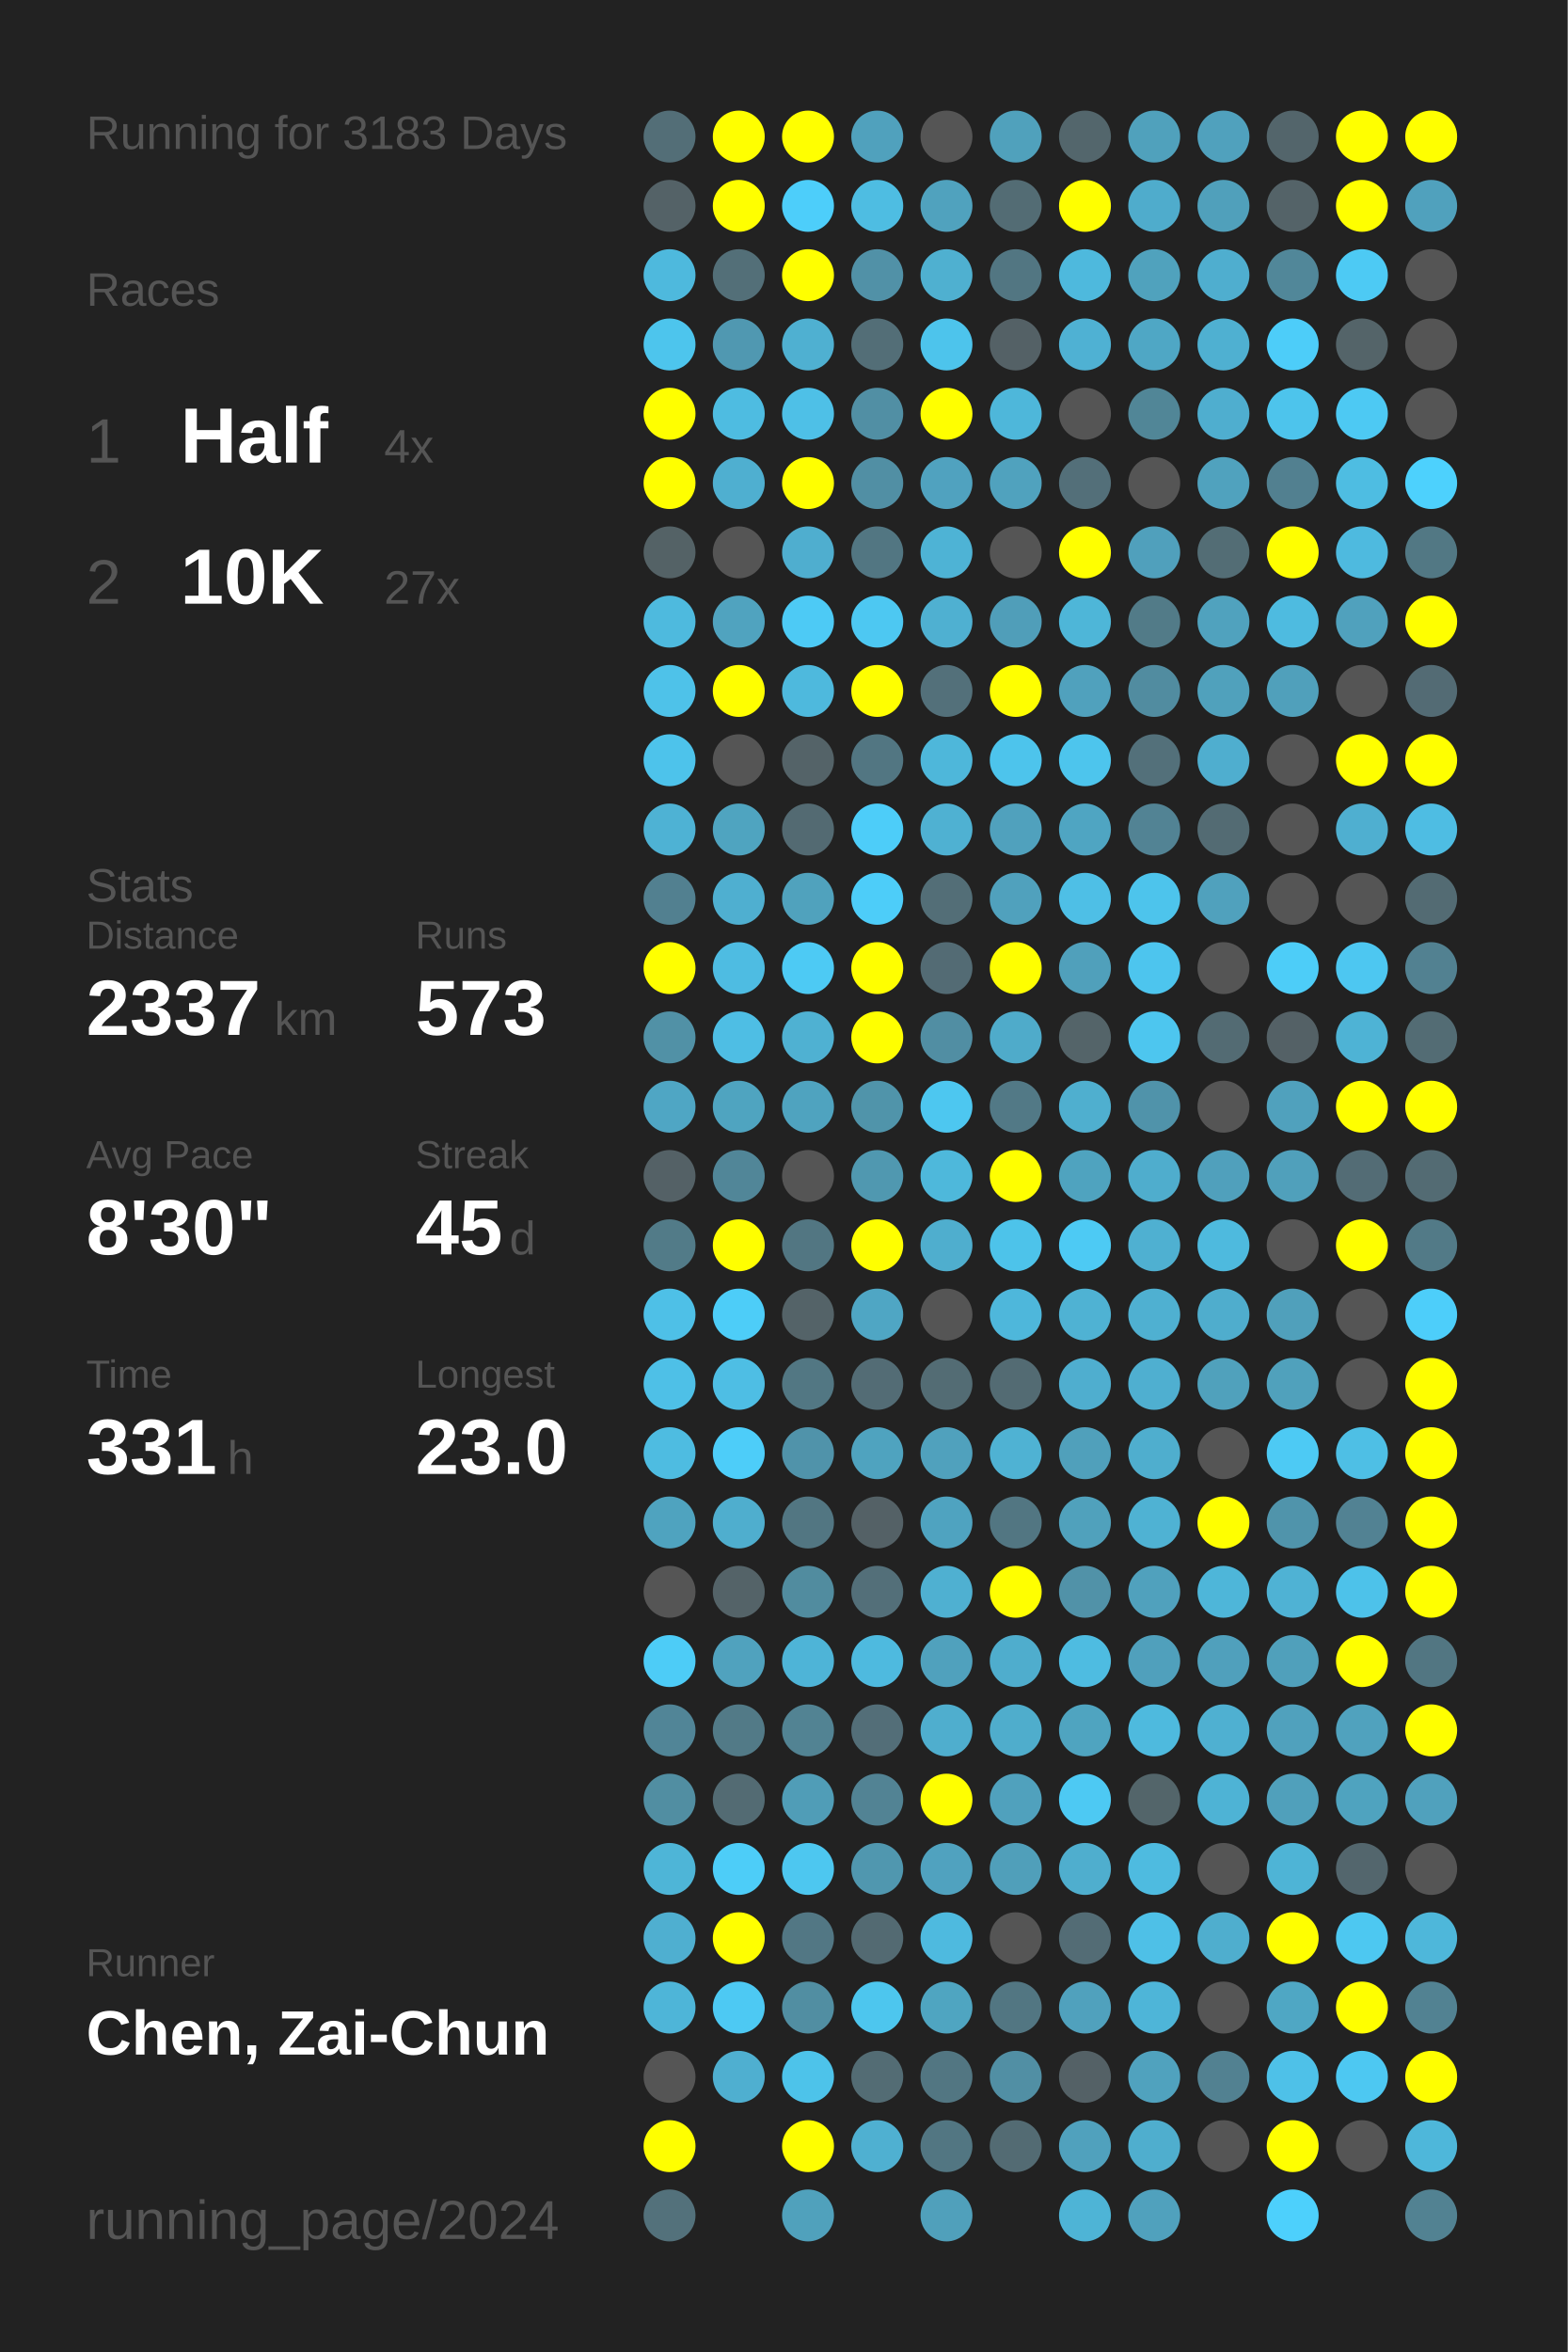
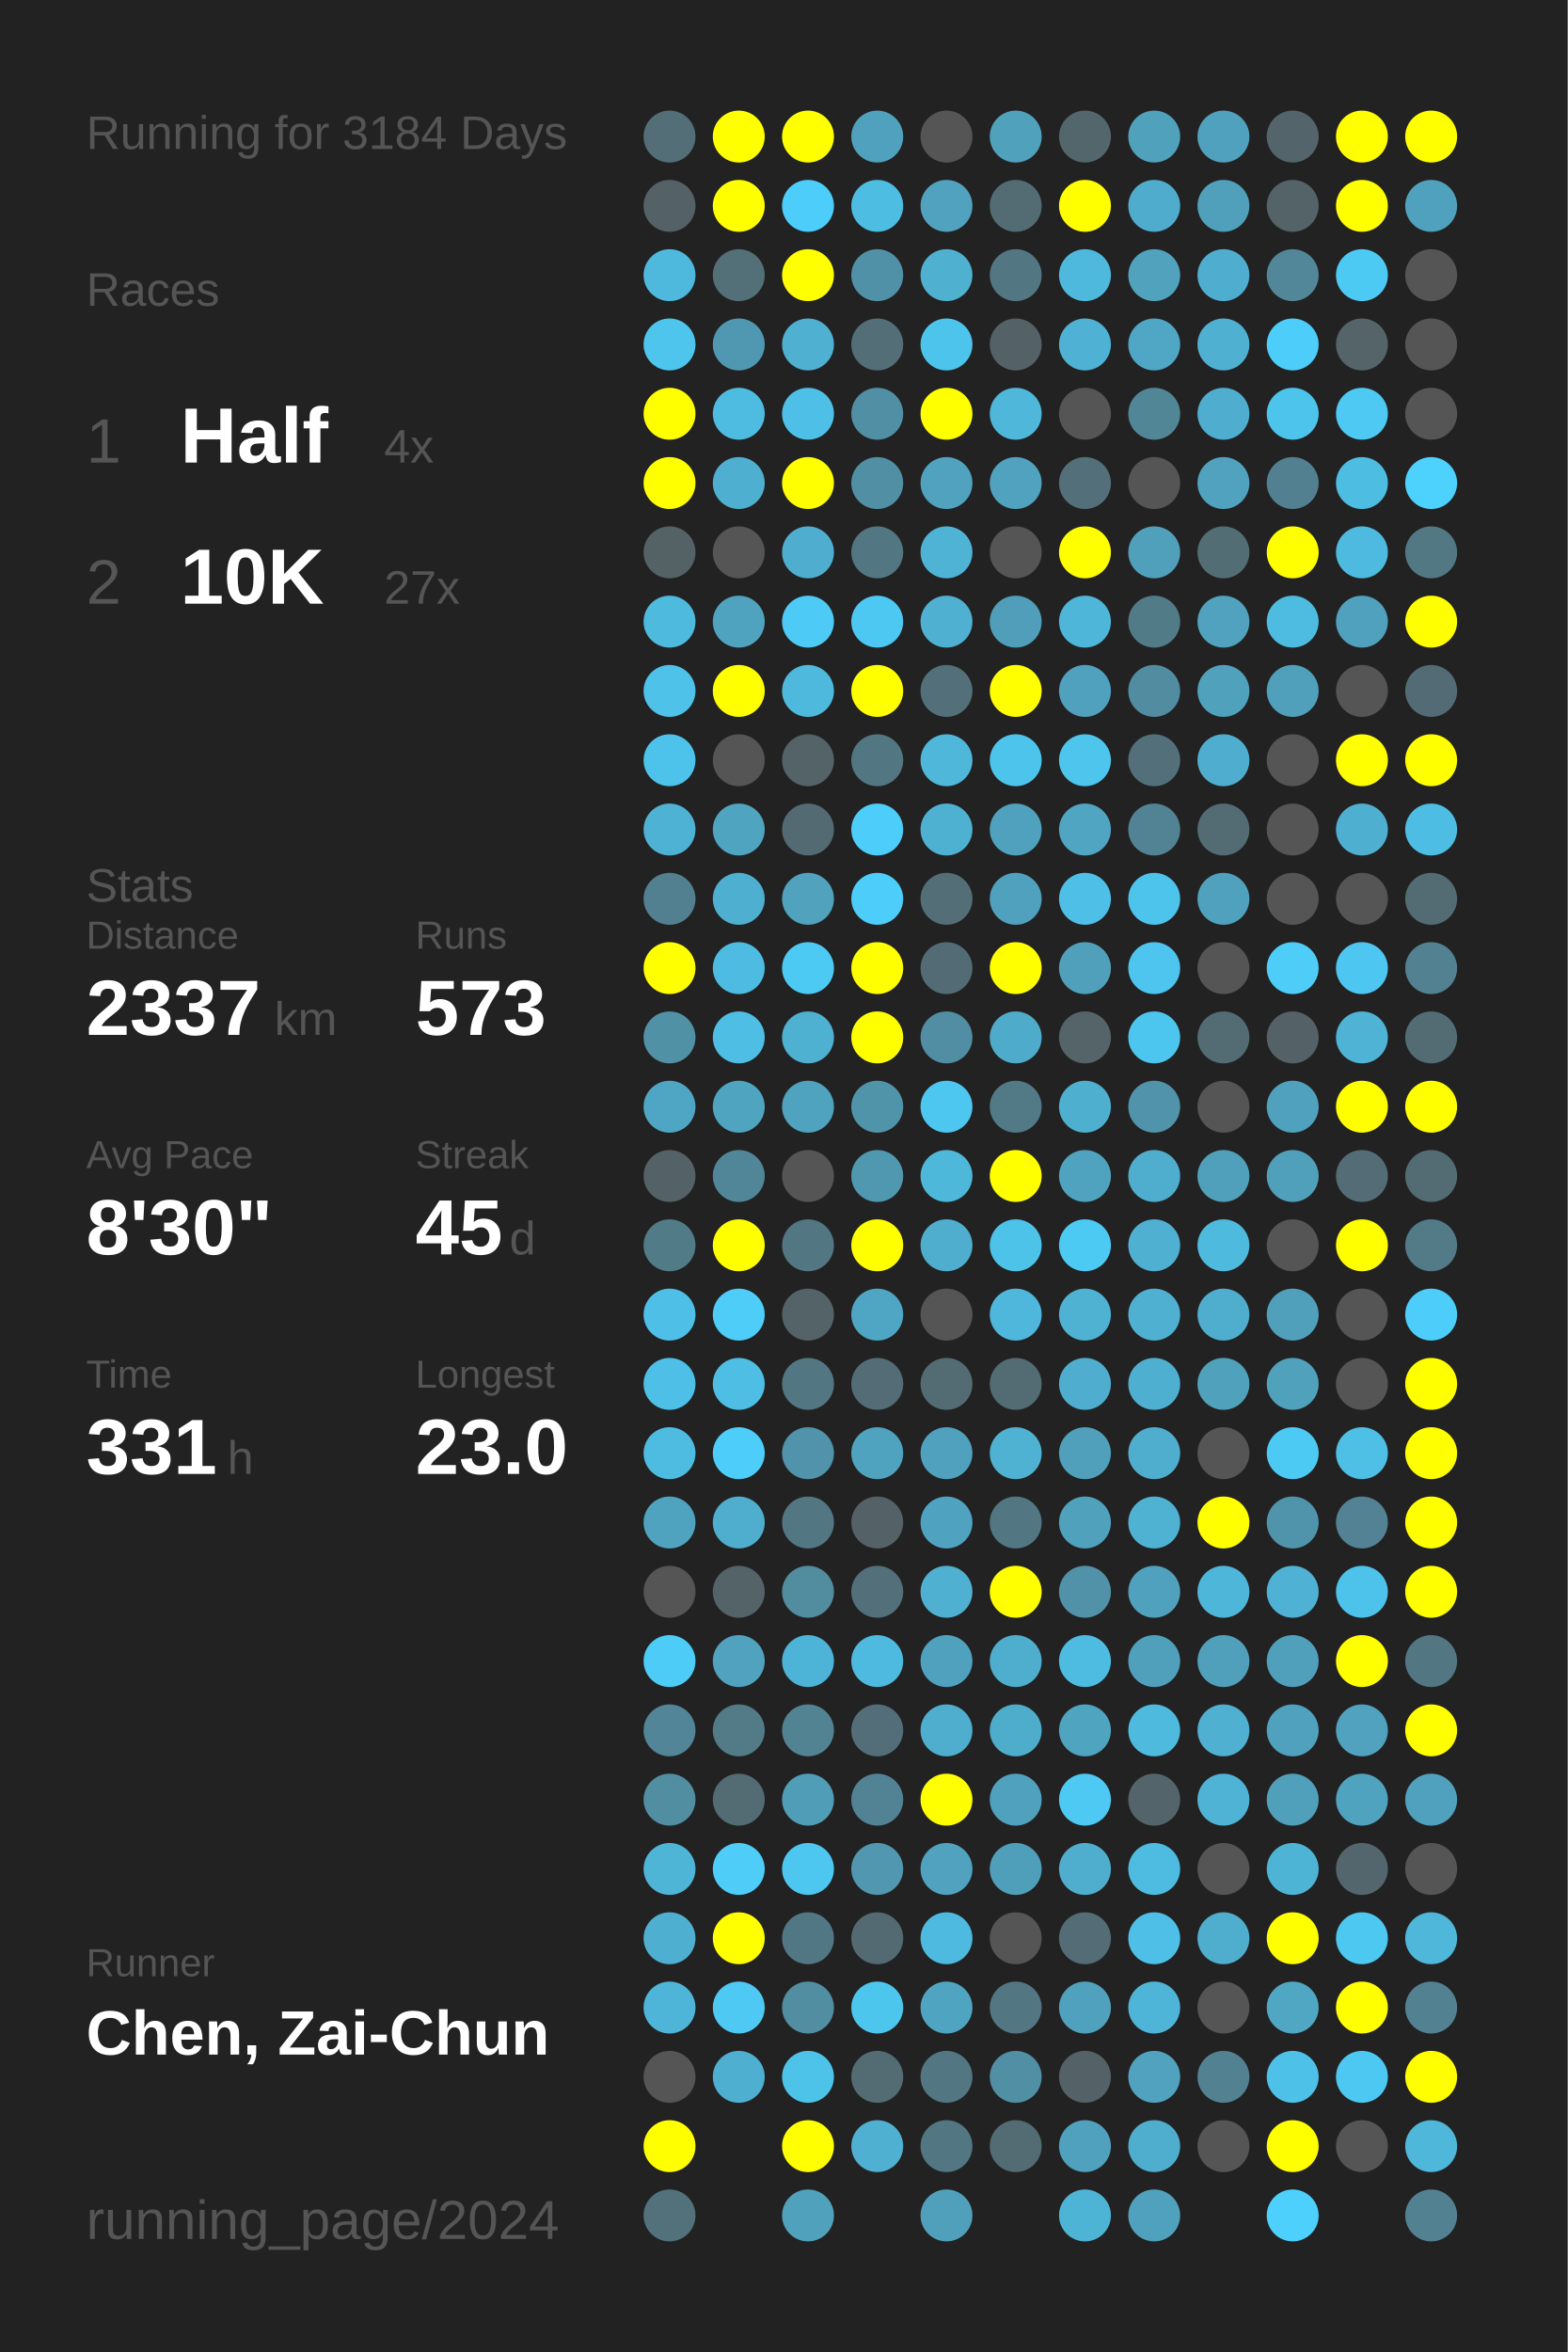
<svg xmlns="http://www.w3.org/2000/svg" baseProfile="full" height="300mm" version="1.1" viewBox="0,0,200,300" width="200mm">
  <defs />
  <rect fill="#222222" height="300" width="200" x="0" y="0" />
-   <text fill="#555555" style="font-size:6px; font-family:Arial;" x="11" y="19">Running for 3183 Days</text>
+   <text fill="#555555" style="font-size:6px; font-family:Arial;" x="11" y="19">Running for 3184 Days</text>
  <text fill="#555555" style="font-size:6px; font-family:Arial;" x="11" y="39">Races</text>
  <text fill="#555555" style="font-size:8px; font-family:Arial;" x="11" y="59">1</text>
  <text fill="#FFFFFF" style="font-size:10px; font-family:Arial; font-weight:bold;" x="23" y="59">Half</text>
  <text fill="#555555" style="font-size:6px; font-family:Arial;" x="49" y="59">4x</text>
  <text fill="#555555" style="font-size:8px; font-family:Arial;" x="11" y="77">2</text>
  <text fill="#FFFFFF" style="font-size:10px; font-family:Arial; font-weight:bold;" x="23" y="77">10K</text>
  <text fill="#555555" style="font-size:6px; font-family:Arial;" x="49" y="77">27x</text>
  <text fill="#555555" style="font-size:6px; font-family:Arial;" x="11" y="115">Stats</text>
  <text fill="#555555" style="font-size:5px; font-family:Arial;" x="11" y="121">Distance</text>
  <text fill="#FFFFFF" style="font-size:10px; font-family:Arial; font-weight:bold;" x="11" y="132">2337</text>
  <text fill="#555555" style="font-size:6px; font-family:Arial;" x="35" y="132">km</text>
  <text fill="#555555" style="font-size:5px; font-family:Arial;" x="53" y="121">Runs</text>
  <text fill="#FFFFFF" style="font-size:10px; font-family:Arial; font-weight:bold;" x="53" y="132">573</text>
  <text fill="#555555" style="font-size:5px; font-family:Arial;" x="11" y="149">Avg Pace</text>
  <text fill="#FFFFFF" style="font-size:10px; font-family:Arial; font-weight:bold;" x="11" y="160">8'30"</text>
  <text fill="#555555" style="font-size:5px; font-family:Arial;" x="53" y="149">Streak</text>
  <text fill="#FFFFFF" style="font-size:10px; font-family:Arial; font-weight:bold;" x="53" y="160">45</text>
  <text fill="#555555" style="font-size:6px; font-family:Arial;" x="65" y="160">d</text>
  <text fill="#555555" style="font-size:5px; font-family:Arial;" x="11" y="177">Time</text>
  <text fill="#FFFFFF" style="font-size:10px; font-family:Arial; font-weight:bold;" x="11" y="188">331</text>
  <text fill="#555555" style="font-size:6px; font-family:Arial;" x="29" y="188">h</text>
  <text fill="#555555" style="font-size:5px; font-family:Arial;" x="53" y="177">Longest</text>
  <text fill="#FFFFFF" style="font-size:10px; font-family:Arial; font-weight:bold;" x="53" y="188">23.0</text>
  <text fill="#555555" style="font-size:5px; font-family:Arial;" x="11" y="252.065">Runner</text>
  <text fill="#FFFFFF" style="font-size:8px; font-family:Arial; font-weight:bold;" x="11" y="262.065">Chen, Zai-Chun</text>
  <text fill="#555555" style="font-size:7px; font-family:Arial;" x="11" y="285.581">running_page/2024</text>
  <circle cx="85.417" cy="17.419" fill="#536e77" r="3.312" />
  <circle cx="85.417" cy="26.258" fill="#546267" r="3.312" />
  <circle cx="85.417" cy="35.097" fill="#4eb9dd" r="3.312" />
  <circle cx="85.417" cy="43.935" fill="#4dc5ed" r="3.312" />
  <circle cx="85.417" cy="52.774" fill="#FFFF00" r="3.312" />
  <circle cx="85.417" cy="61.613" fill="#FFFF00" r="3.312" />
  <circle cx="85.417" cy="70.452" fill="#546266" r="3.312" />
  <circle cx="85.417" cy="79.29" fill="#4ebade" r="3.312" />
  <circle cx="85.417" cy="88.129" fill="#4ec2e9" r="3.312" />
  <circle cx="85.417" cy="96.968" fill="#4dc3eb" r="3.312" />
  <circle cx="85.417" cy="105.806" fill="#4eb2d4" r="3.312" />
  <circle cx="85.417" cy="114.645" fill="#528090" r="3.312" />
  <circle cx="85.417" cy="123.484" fill="#FFFF00" r="3.312" />
  <circle cx="85.417" cy="132.323" fill="#5191a6" r="3.312" />
  <circle cx="85.417" cy="141.161" fill="#4fa6c4" r="3.312" />
  <circle cx="85.417" cy="150" fill="#546166" r="3.312" />
  <circle cx="85.417" cy="158.839" fill="#527b88" r="3.312" />
  <circle cx="85.417" cy="167.677" fill="#4ec0e7" r="3.312" />
  <circle cx="85.417" cy="176.516" fill="#4ec0e7" r="3.312" />
  <circle cx="85.417" cy="185.355" fill="#4ebce1" r="3.312" />
  <circle cx="85.417" cy="194.194" fill="#4fa3bf" r="3.312" />
  <circle cx="85.417" cy="203.032" fill="#555555" r="3.312" />
  <circle cx="85.417" cy="211.871" fill="#4dccf7" r="3.312" />
  <circle cx="85.417" cy="220.71" fill="#518597" r="3.312" />
  <circle cx="85.417" cy="229.548" fill="#518ea2" r="3.312" />
  <circle cx="85.417" cy="238.387" fill="#4eb5d7" r="3.312" />
  <circle cx="85.417" cy="247.226" fill="#4fafd0" r="3.312" />
  <circle cx="85.417" cy="256.065" fill="#4eb5d8" r="3.312" />
  <circle cx="85.417" cy="264.903" fill="#555555" r="3.312" />
  <circle cx="85.417" cy="273.742" fill="#FFFF00" r="3.312" />
  <circle cx="85.417" cy="282.581" fill="#53717b" r="3.312" />
  <circle cx="94.25" cy="17.419" fill="#FFFF00" r="3.312" />
  <circle cx="94.25" cy="26.258" fill="#FFFF00" r="3.312" />
  <circle cx="94.25" cy="35.097" fill="#536f78" r="3.312" />
  <circle cx="94.25" cy="43.935" fill="#5098b1" r="3.312" />
  <circle cx="94.25" cy="52.774" fill="#4ebce1" r="3.312" />
  <circle cx="94.25" cy="61.613" fill="#4fafd0" r="3.312" />
  <circle cx="94.25" cy="70.452" fill="#555555" r="3.312" />
  <circle cx="94.25" cy="79.29" fill="#50a3bf" r="3.312" />
  <circle cx="94.25" cy="88.129" fill="#FFFF00" r="3.312" />
  <circle cx="94.25" cy="96.968" fill="#555555" r="3.312" />
  <circle cx="94.25" cy="105.806" fill="#4fa4c0" r="3.312" />
  <circle cx="94.25" cy="114.645" fill="#4fafd0" r="3.312" />
  <circle cx="94.25" cy="123.484" fill="#4ebce2" r="3.312" />
  <circle cx="94.25" cy="132.323" fill="#4ebee4" r="3.312" />
  <circle cx="94.25" cy="141.161" fill="#4fa4c0" r="3.312" />
  <circle cx="94.25" cy="150" fill="#518698" r="3.312" />
  <circle cx="94.25" cy="158.839" fill="#FFFF00" r="3.312" />
  <circle cx="94.25" cy="167.677" fill="#4dcdf8" r="3.312" />
  <circle cx="94.25" cy="176.516" fill="#4ebee4" r="3.312" />
  <circle cx="94.25" cy="185.355" fill="#4dcdf9" r="3.312" />
  <circle cx="94.25" cy="194.194" fill="#4faece" r="3.312" />
  <circle cx="94.25" cy="203.032" fill="#546368" r="3.312" />
  <circle cx="94.25" cy="211.871" fill="#50a2be" r="3.312" />
  <circle cx="94.25" cy="220.71" fill="#527a87" r="3.312" />
  <circle cx="94.25" cy="229.548" fill="#536b73" r="3.312" />
  <circle cx="94.25" cy="238.387" fill="#4dcdf8" r="3.312" />
  <circle cx="94.25" cy="247.226" fill="#FFFF00" r="3.312" />
  <circle cx="94.25" cy="256.065" fill="#4dc9f3" r="3.312" />
  <circle cx="94.25" cy="264.903" fill="#4fafd0" r="3.312" />
  <circle cx="103.083" cy="17.419" fill="#FFFF00" r="3.312" />
  <circle cx="103.083" cy="26.258" fill="#4dcefa" r="3.312" />
  <circle cx="103.083" cy="35.097" fill="#FFFF00" r="3.312" />
  <circle cx="103.083" cy="43.935" fill="#4fb0d1" r="3.312" />
  <circle cx="103.083" cy="52.774" fill="#4ec0e7" r="3.312" />
  <circle cx="103.083" cy="61.613" fill="#FFFF00" r="3.312" />
  <circle cx="103.083" cy="70.452" fill="#4faecf" r="3.312" />
  <circle cx="103.083" cy="79.29" fill="#4dcaf5" r="3.312" />
  <circle cx="103.083" cy="88.129" fill="#4eb9dd" r="3.312" />
  <circle cx="103.083" cy="96.968" fill="#546368" r="3.312" />
  <circle cx="103.083" cy="105.806" fill="#536a72" r="3.312" />
  <circle cx="103.083" cy="114.645" fill="#50a2bd" r="3.312" />
  <circle cx="103.083" cy="123.484" fill="#4dcaf4" r="3.312" />
  <circle cx="103.083" cy="132.323" fill="#4fb1d2" r="3.312" />
  <circle cx="103.083" cy="141.161" fill="#4fa3bf" r="3.312" />
  <circle cx="103.083" cy="150" fill="#555555" r="3.312" />
  <circle cx="103.083" cy="158.839" fill="#527682" r="3.312" />
  <circle cx="103.083" cy="167.677" fill="#546368" r="3.312" />
  <circle cx="103.083" cy="176.516" fill="#527783" r="3.312" />
  <circle cx="103.083" cy="185.355" fill="#5093aa" r="3.312" />
  <circle cx="103.083" cy="194.194" fill="#527682" r="3.312" />
  <circle cx="103.083" cy="203.032" fill="#518c9f" r="3.312" />
  <circle cx="103.083" cy="211.871" fill="#4eb4d7" r="3.312" />
  <circle cx="103.083" cy="220.71" fill="#528393" r="3.312" />
  <circle cx="103.083" cy="229.548" fill="#509db7" r="3.312" />
  <circle cx="103.083" cy="238.387" fill="#4dc7f0" r="3.312" />
  <circle cx="103.083" cy="247.226" fill="#527784" r="3.312" />
  <circle cx="103.083" cy="256.065" fill="#518ea2" r="3.312" />
  <circle cx="103.083" cy="264.903" fill="#4dc3ea" r="3.312" />
  <circle cx="103.083" cy="273.742" fill="#FFFF00" r="3.312" />
  <circle cx="103.083" cy="282.581" fill="#50a1bc" r="3.312" />
  <circle cx="111.917" cy="17.419" fill="#50a1bd" r="3.312" />
  <circle cx="111.917" cy="26.258" fill="#4ebde2" r="3.312" />
  <circle cx="111.917" cy="35.097" fill="#5191a7" r="3.312" />
  <circle cx="111.917" cy="43.935" fill="#536e77" r="3.312" />
  <circle cx="111.917" cy="52.774" fill="#518fa4" r="3.312" />
  <circle cx="111.917" cy="61.613" fill="#518fa4" r="3.312" />
  <circle cx="111.917" cy="70.452" fill="#527682" r="3.312" />
  <circle cx="111.917" cy="79.29" fill="#4dc8f2" r="3.312" />
  <circle cx="111.917" cy="88.129" fill="#FFFF00" r="3.312" />
  <circle cx="111.917" cy="96.968" fill="#527682" r="3.312" />
  <circle cx="111.917" cy="105.806" fill="#4dcdf9" r="3.312" />
  <circle cx="111.917" cy="114.645" fill="#4dcdf9" r="3.312" />
  <circle cx="111.917" cy="123.484" fill="#FFFF00" r="3.312" />
  <circle cx="111.917" cy="132.323" fill="#FFFF00" r="3.312" />
  <circle cx="111.917" cy="141.161" fill="#5094aa" r="3.312" />
  <circle cx="111.917" cy="150" fill="#5098b0" r="3.312" />
  <circle cx="111.917" cy="158.839" fill="#FFFF00" r="3.312" />
  <circle cx="111.917" cy="167.677" fill="#4fa6c4" r="3.312" />
  <circle cx="111.917" cy="176.516" fill="#536c75" r="3.312" />
  <circle cx="111.917" cy="185.355" fill="#4fa3bf" r="3.312" />
  <circle cx="111.917" cy="194.194" fill="#546166" r="3.312" />
  <circle cx="111.917" cy="203.032" fill="#536f79" r="3.312" />
  <circle cx="111.917" cy="211.871" fill="#4ebadf" r="3.312" />
  <circle cx="111.917" cy="220.71" fill="#536e78" r="3.312" />
  <circle cx="111.917" cy="229.548" fill="#528394" r="3.312" />
  <circle cx="111.917" cy="238.387" fill="#5097af" r="3.312" />
  <circle cx="111.917" cy="247.226" fill="#536a72" r="3.312" />
  <circle cx="111.917" cy="256.065" fill="#4dc6ee" r="3.312" />
  <circle cx="111.917" cy="264.903" fill="#536c74" r="3.312" />
  <circle cx="111.917" cy="273.742" fill="#4fb0d1" r="3.312" />
  <circle cx="120.75" cy="17.419" fill="#555555" r="3.312" />
  <circle cx="120.75" cy="26.258" fill="#50a2be" r="3.312" />
  <circle cx="120.75" cy="35.097" fill="#4fb0d0" r="3.312" />
  <circle cx="120.75" cy="43.935" fill="#4dc4ec" r="3.312" />
  <circle cx="120.75" cy="52.774" fill="#FFFF00" r="3.312" />
  <circle cx="120.75" cy="61.613" fill="#50a2bf" r="3.312" />
  <circle cx="120.75" cy="70.452" fill="#4eb3d5" r="3.312" />
  <circle cx="120.75" cy="79.29" fill="#4fb0d1" r="3.312" />
  <circle cx="120.75" cy="88.129" fill="#53707a" r="3.312" />
  <circle cx="120.75" cy="96.968" fill="#4eb7da" r="3.312" />
  <circle cx="120.75" cy="105.806" fill="#4fb1d2" r="3.312" />
  <circle cx="120.75" cy="114.645" fill="#536e77" r="3.312" />
  <circle cx="120.75" cy="123.484" fill="#536b74" r="3.312" />
  <circle cx="120.75" cy="132.323" fill="#518ea3" r="3.312" />
  <circle cx="120.75" cy="141.161" fill="#4dc7f0" r="3.312" />
  <circle cx="120.75" cy="150" fill="#4eb8db" r="3.312" />
  <circle cx="120.75" cy="158.839" fill="#4faece" r="3.312" />
  <circle cx="120.75" cy="167.677" fill="#555555" r="3.312" />
  <circle cx="120.75" cy="176.516" fill="#536c74" r="3.312" />
  <circle cx="120.75" cy="185.355" fill="#50a1bd" r="3.312" />
  <circle cx="120.75" cy="194.194" fill="#4fa3c0" r="3.312" />
  <circle cx="120.75" cy="203.032" fill="#4fb0d1" r="3.312" />
  <circle cx="120.75" cy="211.871" fill="#50a1bd" r="3.312" />
  <circle cx="120.75" cy="220.71" fill="#4faece" r="3.312" />
  <circle cx="120.75" cy="229.548" fill="#FFFF00" r="3.312" />
  <circle cx="120.75" cy="238.387" fill="#50a2bf" r="3.312" />
  <circle cx="120.75" cy="247.226" fill="#4ebadf" r="3.312" />
  <circle cx="120.75" cy="256.065" fill="#4fa5c1" r="3.312" />
  <circle cx="120.75" cy="264.903" fill="#527682" r="3.312" />
  <circle cx="120.75" cy="273.742" fill="#527682" r="3.312" />
  <circle cx="120.75" cy="282.581" fill="#50a0bb" r="3.312" />
  <circle cx="129.583" cy="17.419" fill="#50a1bc" r="3.312" />
  <circle cx="129.583" cy="26.258" fill="#536c74" r="3.312" />
  <circle cx="129.583" cy="35.097" fill="#527682" r="3.312" />
  <circle cx="129.583" cy="43.935" fill="#546166" r="3.312" />
  <circle cx="129.583" cy="52.774" fill="#4eb7da" r="3.312" />
  <circle cx="129.583" cy="61.613" fill="#50a2be" r="3.312" />
  <circle cx="129.583" cy="70.452" fill="#555555" r="3.312" />
  <circle cx="129.583" cy="79.29" fill="#509eb9" r="3.312" />
  <circle cx="129.583" cy="88.129" fill="#FFFF00" r="3.312" />
  <circle cx="129.583" cy="96.968" fill="#4dc4ec" r="3.312" />
  <circle cx="129.583" cy="105.806" fill="#50a1bd" r="3.312" />
  <circle cx="129.583" cy="114.645" fill="#50a1bd" r="3.312" />
  <circle cx="129.583" cy="123.484" fill="#FFFF00" r="3.312" />
  <circle cx="129.583" cy="132.323" fill="#4fabca" r="3.312" />
  <circle cx="129.583" cy="141.161" fill="#527986" r="3.312" />
  <circle cx="129.583" cy="150" fill="#FFFF00" r="3.312" />
  <circle cx="129.583" cy="158.839" fill="#4dc3ea" r="3.312" />
  <circle cx="129.583" cy="167.677" fill="#4eb7db" r="3.312" />
  <circle cx="129.583" cy="176.516" fill="#536b73" r="3.312" />
  <circle cx="129.583" cy="185.355" fill="#4fb2d3" r="3.312" />
  <circle cx="129.583" cy="194.194" fill="#527682" r="3.312" />
  <circle cx="129.583" cy="203.032" fill="#FFFF00" r="3.312" />
  <circle cx="129.583" cy="211.871" fill="#4fadcd" r="3.312" />
  <circle cx="129.583" cy="220.71" fill="#4fadcc" r="3.312" />
  <circle cx="129.583" cy="229.548" fill="#50a1bd" r="3.312" />
  <circle cx="129.583" cy="238.387" fill="#509fba" r="3.312" />
  <circle cx="129.583" cy="247.226" fill="#555555" r="3.312" />
  <circle cx="129.583" cy="256.065" fill="#527682" r="3.312" />
  <circle cx="129.583" cy="264.903" fill="#518fa4" r="3.312" />
  <circle cx="129.583" cy="273.742" fill="#536b73" r="3.312" />
  <circle cx="138.417" cy="17.419" fill="#53666c" r="3.312" />
  <circle cx="138.417" cy="26.258" fill="#FFFF00" r="3.312" />
  <circle cx="138.417" cy="35.097" fill="#4eb9dd" r="3.312" />
  <circle cx="138.417" cy="43.935" fill="#4fb1d3" r="3.312" />
  <circle cx="138.417" cy="52.774" fill="#555555" r="3.312" />
  <circle cx="138.417" cy="61.613" fill="#536f79" r="3.312" />
  <circle cx="138.417" cy="70.452" fill="#FFFF00" r="3.312" />
  <circle cx="138.417" cy="79.29" fill="#4eb6d8" r="3.312" />
  <circle cx="138.417" cy="88.129" fill="#50a1bd" r="3.312" />
  <circle cx="138.417" cy="96.968" fill="#4dc5ed" r="3.312" />
  <circle cx="138.417" cy="105.806" fill="#4fa5c2" r="3.312" />
  <circle cx="138.417" cy="114.645" fill="#4ebfe6" r="3.312" />
  <circle cx="138.417" cy="123.484" fill="#50a0bb" r="3.312" />
  <circle cx="138.417" cy="132.323" fill="#546469" r="3.312" />
  <circle cx="138.417" cy="141.161" fill="#4fafcf" r="3.312" />
  <circle cx="138.417" cy="150" fill="#4fa3bf" r="3.312" />
  <circle cx="138.417" cy="158.839" fill="#4dcaf4" r="3.312" />
  <circle cx="138.417" cy="167.677" fill="#4fb2d3" r="3.312" />
  <circle cx="138.417" cy="176.516" fill="#4faecf" r="3.312" />
  <circle cx="138.417" cy="185.355" fill="#50a0bb" r="3.312" />
  <circle cx="138.417" cy="194.194" fill="#50a1bc" r="3.312" />
  <circle cx="138.417" cy="203.032" fill="#5192a8" r="3.312" />
  <circle cx="138.417" cy="211.871" fill="#4ebce1" r="3.312" />
  <circle cx="138.417" cy="220.71" fill="#4fa4c0" r="3.312" />
  <circle cx="138.417" cy="229.548" fill="#4dc9f3" r="3.312" />
  <circle cx="138.417" cy="238.387" fill="#4faece" r="3.312" />
  <circle cx="138.417" cy="247.226" fill="#536c75" r="3.312" />
  <circle cx="138.417" cy="256.065" fill="#50a1bd" r="3.312" />
  <circle cx="138.417" cy="264.903" fill="#546166" r="3.312" />
  <circle cx="138.417" cy="273.742" fill="#50a1bd" r="3.312" />
  <circle cx="138.417" cy="282.581" fill="#4eb4d6" r="3.312" />
  <circle cx="147.25" cy="17.419" fill="#50a1bc" r="3.312" />
  <circle cx="147.25" cy="26.258" fill="#4faccc" r="3.312" />
  <circle cx="147.25" cy="35.097" fill="#50a2bd" r="3.312" />
  <circle cx="147.25" cy="43.935" fill="#4fa7c5" r="3.312" />
  <circle cx="147.25" cy="52.774" fill="#518697" r="3.312" />
  <circle cx="147.25" cy="61.613" fill="#555555" r="3.312" />
  <circle cx="147.25" cy="70.452" fill="#50a0bc" r="3.312" />
  <circle cx="147.25" cy="79.29" fill="#527b88" r="3.312" />
  <circle cx="147.25" cy="88.129" fill="#518ca0" r="3.312" />
  <circle cx="147.25" cy="96.968" fill="#53707a" r="3.312" />
  <circle cx="147.25" cy="105.806" fill="#528394" r="3.312" />
  <circle cx="147.25" cy="114.645" fill="#4dc4ec" r="3.312" />
  <circle cx="147.25" cy="123.484" fill="#4dc5ee" r="3.312" />
  <circle cx="147.25" cy="132.323" fill="#4dc6ef" r="3.312" />
  <circle cx="147.25" cy="141.161" fill="#5093aa" r="3.312" />
  <circle cx="147.25" cy="150" fill="#4fadcd" r="3.312" />
  <circle cx="147.25" cy="158.839" fill="#4fb0d1" r="3.312" />
  <circle cx="147.25" cy="167.677" fill="#4fb0d1" r="3.312" />
  <circle cx="147.25" cy="176.516" fill="#4fafd0" r="3.312" />
  <circle cx="147.25" cy="185.355" fill="#4faece" r="3.312" />
  <circle cx="147.25" cy="194.194" fill="#4fb2d3" r="3.312" />
  <circle cx="147.25" cy="203.032" fill="#50a1bd" r="3.312" />
  <circle cx="147.25" cy="211.871" fill="#50a0bc" r="3.312" />
  <circle cx="147.25" cy="220.71" fill="#4ebade" r="3.312" />
  <circle cx="147.25" cy="229.548" fill="#53656a" r="3.312" />
  <circle cx="147.25" cy="238.387" fill="#4ebbe0" r="3.312" />
  <circle cx="147.25" cy="247.226" fill="#4ec0e7" r="3.312" />
  <circle cx="147.25" cy="256.065" fill="#4eb5d8" r="3.312" />
  <circle cx="147.25" cy="264.903" fill="#50a2be" r="3.312" />
  <circle cx="147.25" cy="273.742" fill="#4faece" r="3.312" />
  <circle cx="147.25" cy="282.581" fill="#50a1bd" r="3.312" />
  <circle cx="156.083" cy="17.419" fill="#50a1bd" r="3.312" />
  <circle cx="156.083" cy="26.258" fill="#50a0bb" r="3.312" />
  <circle cx="156.083" cy="35.097" fill="#4faecf" r="3.312" />
  <circle cx="156.083" cy="43.935" fill="#4fb0d1" r="3.312" />
  <circle cx="156.083" cy="52.774" fill="#4faecf" r="3.312" />
  <circle cx="156.083" cy="61.613" fill="#50a2be" r="3.312" />
  <circle cx="156.083" cy="70.452" fill="#536d75" r="3.312" />
  <circle cx="156.083" cy="79.29" fill="#50a2be" r="3.312" />
  <circle cx="156.083" cy="88.129" fill="#50a1bc" r="3.312" />
  <circle cx="156.083" cy="96.968" fill="#4faecf" r="3.312" />
  <circle cx="156.083" cy="105.806" fill="#536b73" r="3.312" />
  <circle cx="156.083" cy="114.645" fill="#50a1bd" r="3.312" />
  <circle cx="156.083" cy="123.484" fill="#555555" r="3.312" />
  <circle cx="156.083" cy="132.323" fill="#536b73" r="3.312" />
  <circle cx="156.083" cy="141.161" fill="#555555" r="3.312" />
  <circle cx="156.083" cy="150" fill="#50a0bc" r="3.312" />
  <circle cx="156.083" cy="158.839" fill="#4ebade" r="3.312" />
  <circle cx="156.083" cy="167.677" fill="#4fadcd" r="3.312" />
  <circle cx="156.083" cy="176.516" fill="#50a1bc" r="3.312" />
  <circle cx="156.083" cy="185.355" fill="#555555" r="3.312" />
  <circle cx="156.083" cy="194.194" fill="#FFFF00" r="3.312" />
  <circle cx="156.083" cy="203.032" fill="#4eb6d9" r="3.312" />
  <circle cx="156.083" cy="211.871" fill="#50a0bc" r="3.312" />
  <circle cx="156.083" cy="220.71" fill="#4fb0d1" r="3.312" />
  <circle cx="156.083" cy="229.548" fill="#4eb3d5" r="3.312" />
  <circle cx="156.083" cy="238.387" fill="#555555" r="3.312" />
  <circle cx="156.083" cy="247.226" fill="#4faece" r="3.312" />
  <circle cx="156.083" cy="256.065" fill="#555555" r="3.312" />
  <circle cx="156.083" cy="264.903" fill="#528191" r="3.312" />
  <circle cx="156.083" cy="273.742" fill="#555555" r="3.312" />
  <circle cx="164.917" cy="17.419" fill="#53656b" r="3.312" />
  <circle cx="164.917" cy="26.258" fill="#546368" r="3.312" />
  <circle cx="164.917" cy="35.097" fill="#518799" r="3.312" />
  <circle cx="164.917" cy="43.935" fill="#4dcdf9" r="3.312" />
  <circle cx="164.917" cy="52.774" fill="#4dc4ec" r="3.312" />
  <circle cx="164.917" cy="61.613" fill="#528090" r="3.312" />
  <circle cx="164.917" cy="70.452" fill="#FFFF00" r="3.312" />
  <circle cx="164.917" cy="79.29" fill="#4ebbe0" r="3.312" />
  <circle cx="164.917" cy="88.129" fill="#50a0bb" r="3.312" />
  <circle cx="164.917" cy="96.968" fill="#555555" r="3.312" />
  <circle cx="164.917" cy="105.806" fill="#555555" r="3.312" />
  <circle cx="164.917" cy="114.645" fill="#555555" r="3.312" />
  <circle cx="164.917" cy="123.484" fill="#4dcdf8" r="3.312" />
  <circle cx="164.917" cy="132.323" fill="#546166" r="3.312" />
  <circle cx="164.917" cy="141.161" fill="#50a1bd" r="3.312" />
  <circle cx="164.917" cy="150" fill="#50a0bb" r="3.312" />
  <circle cx="164.917" cy="158.839" fill="#555555" r="3.312" />
  <circle cx="164.917" cy="167.677" fill="#50a0bb" r="3.312" />
  <circle cx="164.917" cy="176.516" fill="#50a1bc" r="3.312" />
  <circle cx="164.917" cy="185.355" fill="#4dcaf4" r="3.312" />
  <circle cx="164.917" cy="194.194" fill="#5094ab" r="3.312" />
  <circle cx="164.917" cy="203.032" fill="#4fb2d4" r="3.312" />
  <circle cx="164.917" cy="211.871" fill="#50a0bb" r="3.312" />
  <circle cx="164.917" cy="220.71" fill="#50a1bd" r="3.312" />
  <circle cx="164.917" cy="229.548" fill="#50a0bb" r="3.312" />
  <circle cx="164.917" cy="238.387" fill="#4eb4d6" r="3.312" />
  <circle cx="164.917" cy="247.226" fill="#FFFF00" r="3.312" />
  <circle cx="164.917" cy="256.065" fill="#4fa7c4" r="3.312" />
  <circle cx="164.917" cy="264.903" fill="#4ec1e8" r="3.312" />
  <circle cx="164.917" cy="273.742" fill="#FFFF00" r="3.312" />
  <circle cx="164.917" cy="282.581" fill="#4dd0fc" r="3.312" />
  <circle cx="173.75" cy="17.419" fill="#FFFF00" r="3.312" />
  <circle cx="173.75" cy="26.258" fill="#FFFF00" r="3.312" />
  <circle cx="173.75" cy="35.097" fill="#4dcaf4" r="3.312" />
  <circle cx="173.75" cy="43.935" fill="#546469" r="3.312" />
  <circle cx="173.75" cy="52.774" fill="#4dc9f3" r="3.312" />
  <circle cx="173.75" cy="61.613" fill="#4ebde2" r="3.312" />
  <circle cx="173.75" cy="70.452" fill="#4ebadf" r="3.312" />
  <circle cx="173.75" cy="79.29" fill="#50a1bd" r="3.312" />
  <circle cx="173.75" cy="88.129" fill="#555555" r="3.312" />
  <circle cx="173.75" cy="96.968" fill="#FFFF00" r="3.312" />
  <circle cx="173.75" cy="105.806" fill="#4fafd0" r="3.312" />
  <circle cx="173.75" cy="114.645" fill="#555555" r="3.312" />
  <circle cx="173.75" cy="123.484" fill="#4dc7f1" r="3.312" />
  <circle cx="173.75" cy="132.323" fill="#4eb3d5" r="3.312" />
  <circle cx="173.75" cy="141.161" fill="#FFFF00" r="3.312" />
  <circle cx="173.75" cy="150" fill="#536c75" r="3.312" />
  <circle cx="173.75" cy="158.839" fill="#FFFF00" r="3.312" />
  <circle cx="173.75" cy="167.677" fill="#555555" r="3.312" />
  <circle cx="173.75" cy="176.516" fill="#555555" r="3.312" />
  <circle cx="173.75" cy="185.355" fill="#4ebfe5" r="3.312" />
  <circle cx="173.75" cy="194.194" fill="#528293" r="3.312" />
  <circle cx="173.75" cy="203.032" fill="#4dc2ea" r="3.312" />
  <circle cx="173.75" cy="211.871" fill="#FFFF00" r="3.312" />
  <circle cx="173.75" cy="220.71" fill="#50a2be" r="3.312" />
  <circle cx="173.75" cy="229.548" fill="#4fa3bf" r="3.312" />
  <circle cx="173.75" cy="238.387" fill="#53666d" r="3.312" />
  <circle cx="173.75" cy="247.226" fill="#4dc8f1" r="3.312" />
  <circle cx="173.75" cy="256.065" fill="#FFFF00" r="3.312" />
  <circle cx="173.75" cy="264.903" fill="#4dc8f2" r="3.312" />
  <circle cx="173.75" cy="273.742" fill="#555555" r="3.312" />
  <circle cx="182.583" cy="17.419" fill="#FFFF00" r="3.312" />
  <circle cx="182.583" cy="26.258" fill="#50a1bd" r="3.312" />
  <circle cx="182.583" cy="35.097" fill="#555555" r="3.312" />
  <circle cx="182.583" cy="43.935" fill="#555555" r="3.312" />
  <circle cx="182.583" cy="52.774" fill="#555555" r="3.312" />
  <circle cx="182.583" cy="61.613" fill="#4dd1fd" r="3.312" />
  <circle cx="182.583" cy="70.452" fill="#527884" r="3.312" />
  <circle cx="182.583" cy="79.29" fill="#FFFF00" r="3.312" />
  <circle cx="182.583" cy="88.129" fill="#536b74" r="3.312" />
  <circle cx="182.583" cy="96.968" fill="#FFFF00" r="3.312" />
  <circle cx="182.583" cy="105.806" fill="#4ebde3" r="3.312" />
  <circle cx="182.583" cy="114.645" fill="#536b73" r="3.312" />
  <circle cx="182.583" cy="123.484" fill="#528191" r="3.312" />
  <circle cx="182.583" cy="132.323" fill="#536c74" r="3.312" />
  <circle cx="182.583" cy="141.161" fill="#FFFF00" r="3.312" />
  <circle cx="182.583" cy="150" fill="#536b73" r="3.312" />
  <circle cx="182.583" cy="158.839" fill="#527a87" r="3.312" />
  <circle cx="182.583" cy="167.677" fill="#4dcefa" r="3.312" />
  <circle cx="182.583" cy="176.516" fill="#FFFF00" r="3.312" />
  <circle cx="182.583" cy="185.355" fill="#FFFF00" r="3.312" />
  <circle cx="182.583" cy="194.194" fill="#FFFF00" r="3.312" />
  <circle cx="182.583" cy="203.032" fill="#FFFF00" r="3.312" />
  <circle cx="182.583" cy="211.871" fill="#527682" r="3.312" />
  <circle cx="182.583" cy="220.71" fill="#FFFF00" r="3.312" />
  <circle cx="182.583" cy="229.548" fill="#50a1bd" r="3.312" />
  <circle cx="182.583" cy="238.387" fill="#555555" r="3.312" />
  <circle cx="182.583" cy="247.226" fill="#4eb7da" r="3.312" />
  <circle cx="182.583" cy="256.065" fill="#528292" r="3.312" />
  <circle cx="182.583" cy="264.903" fill="#FFFF00" r="3.312" />
  <circle cx="182.583" cy="273.742" fill="#4eb7da" r="3.312" />
  <circle cx="182.583" cy="282.581" fill="#528292" r="3.312" />
</svg>
